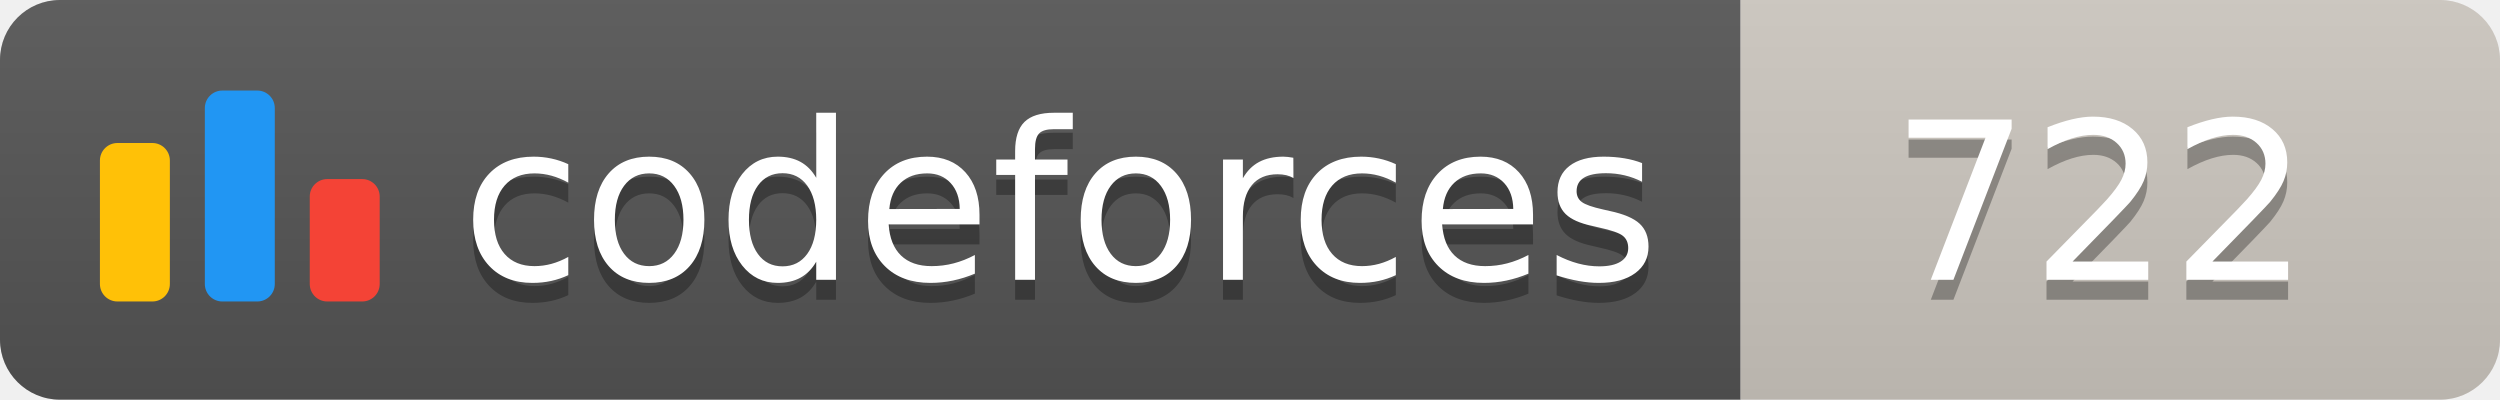
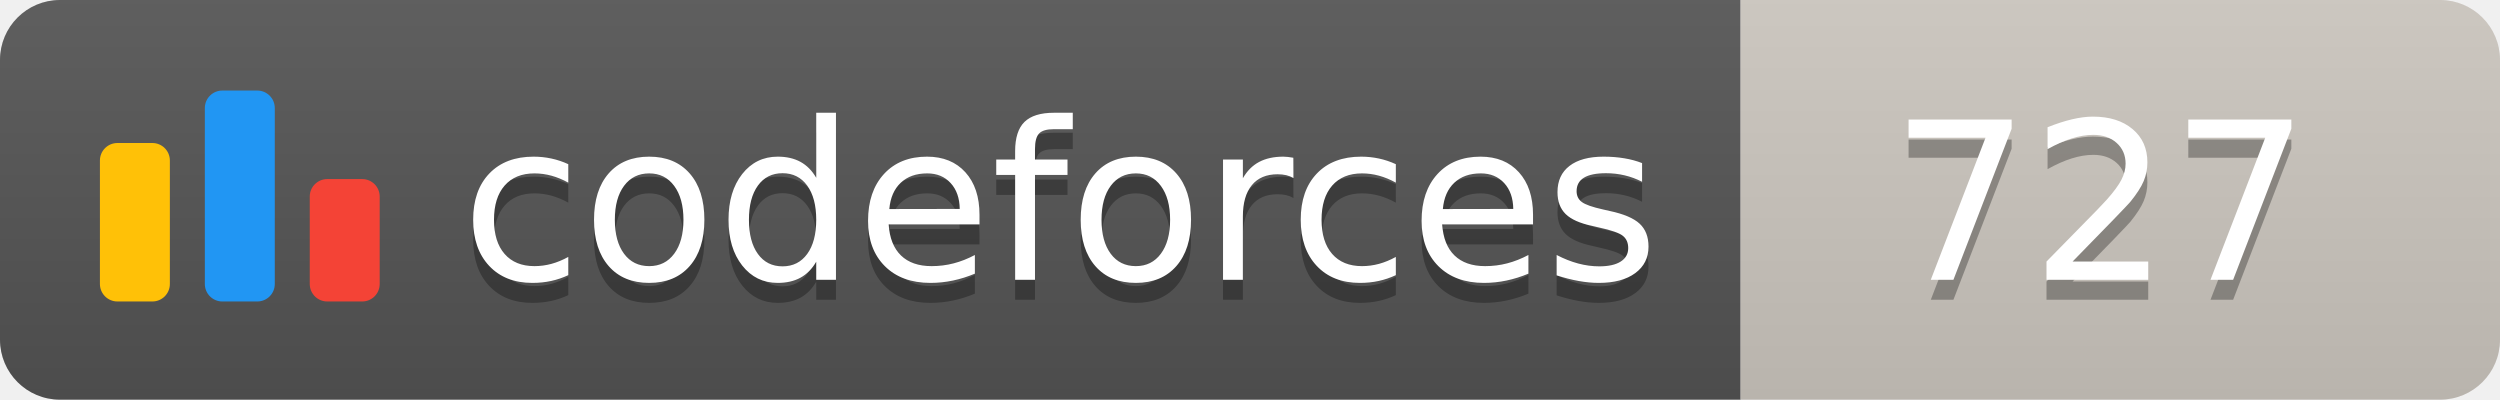
<svg xmlns="http://www.w3.org/2000/svg" width="125.1" height="20">
  <linearGradient id="smooth" x2="0" y2="100%">
    <stop offset="0" stop-color="#bbb" stop-opacity=".1" />
    <stop offset="1" stop-opacity=".1" />
  </linearGradient>
  <clipPath id="round">
    <rect width="125.1" height="20" rx="3" fill="#fff" />
  </clipPath>
  <g clip-path="url(#round)">
    <rect width="87.1" height="20" fill="#555" />
    <rect x="87.1" width="38.0" height="20" fill="#cec8c1" />
    <rect width="125.1" height="20" fill="url(#smooth)" />
  </g>
  <g fill="#fff" text-anchor="middle" font-family="DejaVu Sans,Verdana,Geneva,sans-serif" font-size="110">
    <svg x="5" y="3" class="logo" width="14" height="14" viewBox="0 0 32 25" fill="none">
      <rect y="6" width="8" height="18.125" rx="2" fill="#FFC107" />
      <rect x="24" y="10.125" width="8" height="14" rx="2" fill="#F44336" />
      <rect x="12" width="8" height="24.125" rx="2" fill="#2196F3" />
    </svg>
    <text x="530.5" y="150" fill="#010101" fill-opacity=".3" transform="scale(0.1)" textLength="601.0" lengthAdjust="spacing">codeforces
        </text>
    <text x="530.5" y="140" transform="scale(0.1)" textLength="601.0" lengthAdjust="spacing">codeforces</text>
-     <text x="1051.0" y="150" fill="#010101" fill-opacity=".3" transform="scale(0.1)" textLength="280.0" lengthAdjust="spacing">722
+     <text x="1051.0" y="150" fill="#010101" fill-opacity=".3" transform="scale(0.1)" textLength="280.0" lengthAdjust="spacing">727
        </text>
-     <text x="1051.0" y="140" transform="scale(0.1)" textLength="280.0" lengthAdjust="spacing">722</text>
+     <text x="1051.0" y="140" transform="scale(0.1)" textLength="280.0" lengthAdjust="spacing">727</text>
  </g>
</svg>
